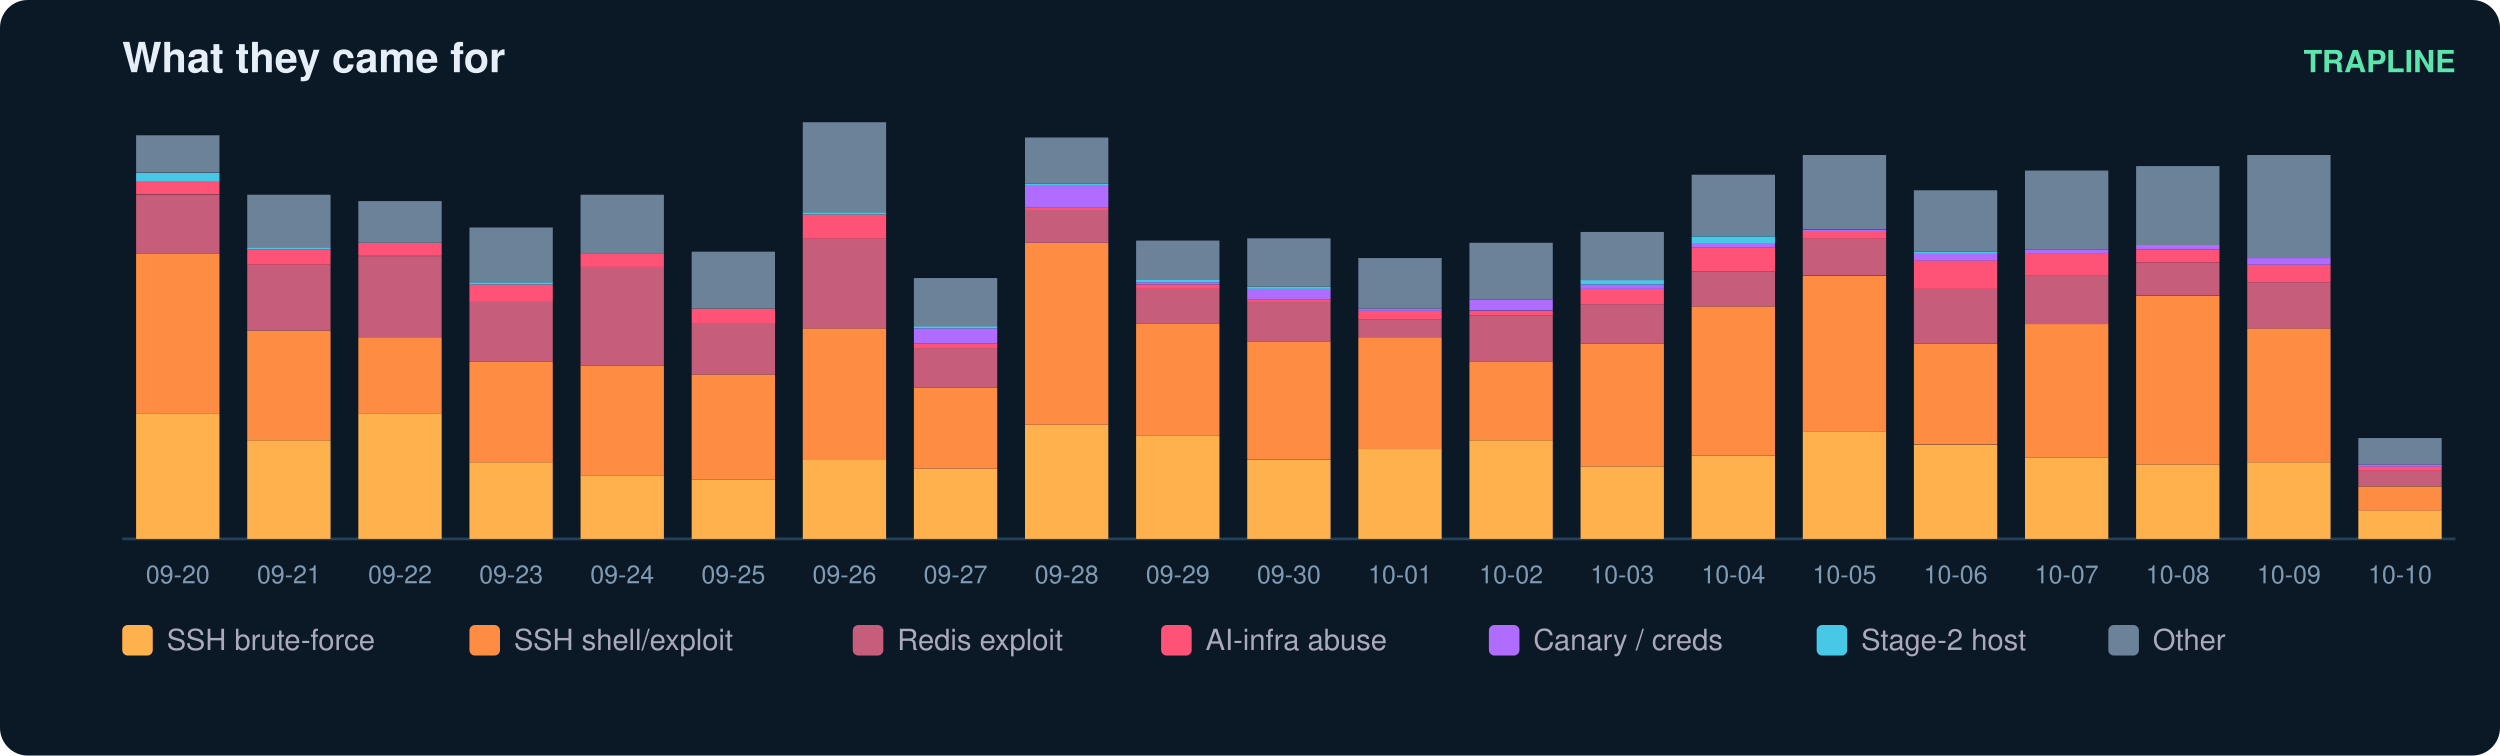
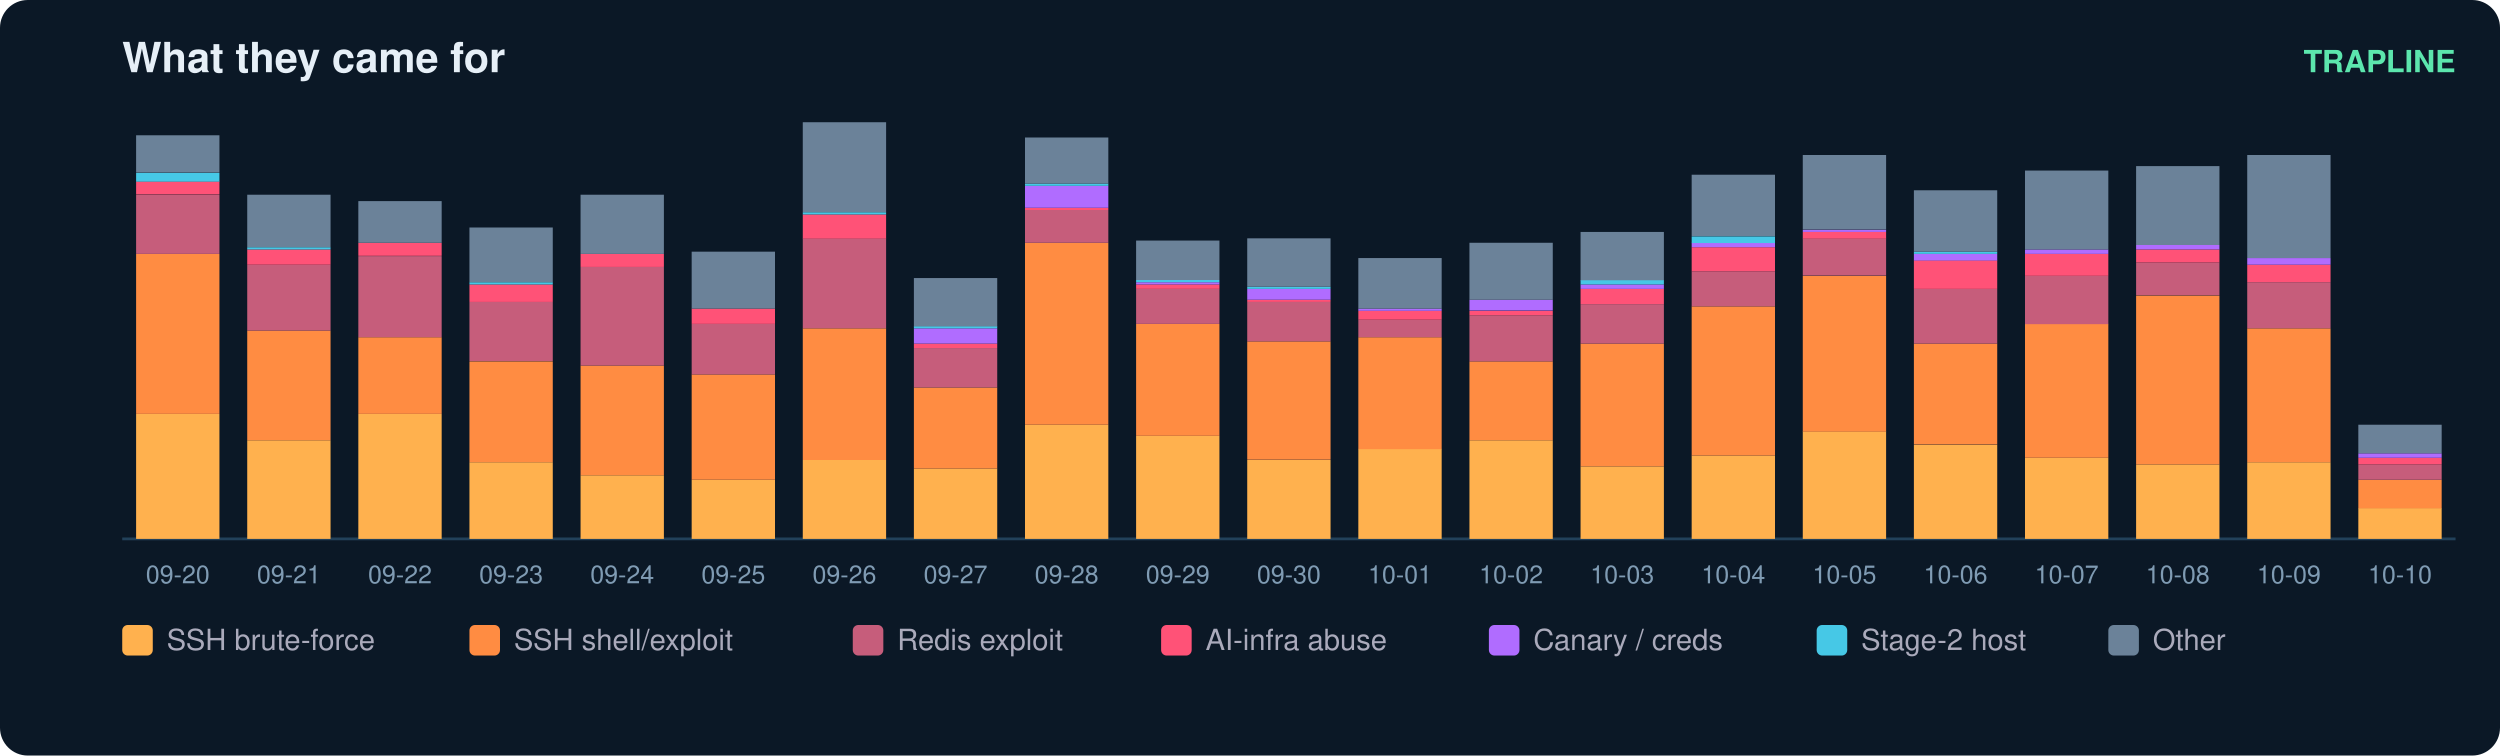
<svg xmlns="http://www.w3.org/2000/svg" width="900" height="272" viewBox="0 0 900 272" font-family="ui-sans-serif,Segoe UI,Helvetica,Arial">
  <rect width="900" height="272" rx="10" fill="#0b1826" />
  <text x="44" y="26" fill="#e6eff7" font-size="15" font-weight="700">What they came for</text>
  <text x="884" y="26" fill="#5ce6ad" font-size="11" text-anchor="end" font-weight="600">TRAPLINE</text>
  <line x1="44" y1="194" x2="884" y2="194" stroke="#22415a" />
  <rect x="49" y="149.0" width="30" height="45.0" fill="#ffb14e" />
  <rect x="49" y="91.4" width="30" height="57.6" fill="#ff8c42" />
  <rect x="49" y="70.1" width="30" height="21.3" fill="#c65d7b" />
  <rect x="49" y="65.3" width="30" height="4.7" fill="#ff5277" />
  <rect x="49" y="62.2" width="30" height="3.2" fill="#46c8e6" />
  <rect x="49" y="48.7" width="30" height="13.4" fill="#6b8299" />
  <text x="64.0" y="210.0" fill="#7f9bb3" font-size="9" text-anchor="middle">09-20</text>
  <rect x="89" y="158.5" width="30" height="35.5" fill="#ffb14e" />
  <rect x="89" y="119.0" width="30" height="39.5" fill="#ff8c42" />
  <rect x="89" y="95.3" width="30" height="23.7" fill="#c65d7b" />
  <rect x="89" y="89.8" width="30" height="5.5" fill="#ff5277" />
  <rect x="89" y="89.0" width="30" height="0.8" fill="#46c8e6" />
  <rect x="89" y="70.1" width="30" height="18.9" fill="#6b8299" />
  <text x="104.0" y="210.0" fill="#7f9bb3" font-size="9" text-anchor="middle">09-21</text>
  <rect x="129" y="149.0" width="30" height="45.0" fill="#ffb14e" />
  <rect x="129" y="121.4" width="30" height="27.6" fill="#ff8c42" />
  <rect x="129" y="92.2" width="30" height="29.2" fill="#c65d7b" />
  <rect x="129" y="87.4" width="30" height="4.7" fill="#ff5277" />
  <rect x="129" y="72.4" width="30" height="15.0" fill="#6b8299" />
  <text x="144.0" y="210.0" fill="#7f9bb3" font-size="9" text-anchor="middle">09-22</text>
  <rect x="169" y="166.4" width="30" height="27.6" fill="#ffb14e" />
  <rect x="169" y="130.1" width="30" height="36.3" fill="#ff8c42" />
  <rect x="169" y="108.7" width="30" height="21.3" fill="#c65d7b" />
  <rect x="169" y="102.4" width="30" height="6.3" fill="#ff5277" />
  <rect x="169" y="101.6" width="30" height="0.8" fill="#46c8e6" />
  <rect x="169" y="81.9" width="30" height="19.7" fill="#6b8299" />
  <text x="184.0" y="210.0" fill="#7f9bb3" font-size="9" text-anchor="middle">09-23</text>
  <rect x="209" y="171.1" width="30" height="22.9" fill="#ffb14e" />
  <rect x="209" y="131.6" width="30" height="39.5" fill="#ff8c42" />
  <rect x="209" y="96.1" width="30" height="35.5" fill="#c65d7b" />
  <rect x="209" y="91.4" width="30" height="4.7" fill="#ff5277" />
  <rect x="209" y="70.1" width="30" height="21.3" fill="#6b8299" />
  <text x="224.0" y="210.0" fill="#7f9bb3" font-size="9" text-anchor="middle">09-24</text>
  <rect x="249" y="172.7" width="30" height="21.3" fill="#ffb14e" />
  <rect x="249" y="134.8" width="30" height="37.9" fill="#ff8c42" />
  <rect x="249" y="116.6" width="30" height="18.2" fill="#c65d7b" />
  <rect x="249" y="111.1" width="30" height="5.5" fill="#ff5277" />
  <rect x="249" y="90.6" width="30" height="20.5" fill="#6b8299" />
  <text x="264.0" y="210.0" fill="#7f9bb3" font-size="9" text-anchor="middle">09-25</text>
  <rect x="289" y="165.6" width="30" height="28.4" fill="#ffb14e" />
  <rect x="289" y="118.2" width="30" height="47.4" fill="#ff8c42" />
  <rect x="289" y="85.8" width="30" height="32.4" fill="#c65d7b" />
  <rect x="289" y="77.2" width="30" height="8.7" fill="#ff5277" />
  <rect x="289" y="76.4" width="30" height="0.8" fill="#46c8e6" />
  <rect x="289" y="44.0" width="30" height="32.4" fill="#6b8299" />
  <text x="304.0" y="210.0" fill="#7f9bb3" font-size="9" text-anchor="middle">09-26</text>
  <rect x="329" y="168.7" width="30" height="25.3" fill="#ffb14e" />
  <rect x="329" y="139.5" width="30" height="29.2" fill="#ff8c42" />
  <rect x="329" y="125.3" width="30" height="14.2" fill="#c65d7b" />
  <rect x="329" y="123.7" width="30" height="1.6" fill="#ff5277" />
  <rect x="329" y="118.2" width="30" height="5.5" fill="#b06cff" />
  <rect x="329" y="117.4" width="30" height="0.8" fill="#46c8e6" />
  <rect x="329" y="100.1" width="30" height="17.4" fill="#6b8299" />
  <text x="344.0" y="210.0" fill="#7f9bb3" font-size="9" text-anchor="middle">09-27</text>
  <rect x="369" y="152.9" width="30" height="41.1" fill="#ffb14e" />
  <rect x="369" y="87.4" width="30" height="65.5" fill="#ff8c42" />
  <rect x="369" y="75.6" width="30" height="11.8" fill="#c65d7b" />
  <rect x="369" y="74.8" width="30" height="0.8" fill="#ff5277" />
  <rect x="369" y="66.9" width="30" height="7.9" fill="#b06cff" />
  <rect x="369" y="66.1" width="30" height="0.8" fill="#46c8e6" />
  <rect x="369" y="49.5" width="30" height="16.6" fill="#6b8299" />
  <text x="384.0" y="210.0" fill="#7f9bb3" font-size="9" text-anchor="middle">09-28</text>
  <rect x="409" y="156.9" width="30" height="37.1" fill="#ffb14e" />
  <rect x="409" y="116.6" width="30" height="40.3" fill="#ff8c42" />
  <rect x="409" y="104.0" width="30" height="12.6" fill="#c65d7b" />
  <rect x="409" y="102.4" width="30" height="1.6" fill="#ff5277" />
  <rect x="409" y="101.6" width="30" height="0.8" fill="#b06cff" />
  <rect x="409" y="100.8" width="30" height="0.8" fill="#46c8e6" />
  <rect x="409" y="86.6" width="30" height="14.2" fill="#6b8299" />
  <text x="424.0" y="210.0" fill="#7f9bb3" font-size="9" text-anchor="middle">09-29</text>
  <rect x="449" y="165.6" width="30" height="28.4" fill="#ffb14e" />
  <rect x="449" y="122.9" width="30" height="42.6" fill="#ff8c42" />
  <rect x="449" y="108.7" width="30" height="14.2" fill="#c65d7b" />
  <rect x="449" y="107.9" width="30" height="0.8" fill="#ff5277" />
  <rect x="449" y="104.0" width="30" height="3.9" fill="#b06cff" />
  <rect x="449" y="103.2" width="30" height="0.8" fill="#46c8e6" />
  <rect x="449" y="85.8" width="30" height="17.4" fill="#6b8299" />
  <text x="464.0" y="210.0" fill="#7f9bb3" font-size="9" text-anchor="middle">09-30</text>
  <rect x="489" y="161.6" width="30" height="32.4" fill="#ffb14e" />
  <rect x="489" y="121.4" width="30" height="40.3" fill="#ff8c42" />
  <rect x="489" y="115.1" width="30" height="6.3" fill="#c65d7b" />
  <rect x="489" y="111.9" width="30" height="3.2" fill="#ff5277" />
  <rect x="489" y="111.1" width="30" height="0.8" fill="#b06cff" />
  <rect x="489" y="92.9" width="30" height="18.2" fill="#6b8299" />
  <text x="504.0" y="210.0" fill="#7f9bb3" font-size="9" text-anchor="middle">10-01</text>
  <rect x="529" y="158.5" width="30" height="35.5" fill="#ffb14e" />
  <rect x="529" y="130.1" width="30" height="28.4" fill="#ff8c42" />
  <rect x="529" y="113.5" width="30" height="16.6" fill="#c65d7b" />
  <rect x="529" y="111.9" width="30" height="1.6" fill="#ff5277" />
  <rect x="529" y="107.9" width="30" height="3.9" fill="#b06cff" />
  <rect x="529" y="87.4" width="30" height="20.5" fill="#6b8299" />
  <text x="544.0" y="210.0" fill="#7f9bb3" font-size="9" text-anchor="middle">10-02</text>
  <rect x="569" y="167.9" width="30" height="26.1" fill="#ffb14e" />
  <rect x="569" y="123.7" width="30" height="44.2" fill="#ff8c42" />
  <rect x="569" y="109.5" width="30" height="14.2" fill="#c65d7b" />
  <rect x="569" y="104.0" width="30" height="5.5" fill="#ff5277" />
  <rect x="569" y="102.4" width="30" height="1.6" fill="#b06cff" />
  <rect x="569" y="100.8" width="30" height="1.6" fill="#46c8e6" />
  <rect x="569" y="83.5" width="30" height="17.4" fill="#6b8299" />
  <text x="584.0" y="210.0" fill="#7f9bb3" font-size="9" text-anchor="middle">10-03</text>
  <rect x="609" y="164.0" width="30" height="30.0" fill="#ffb14e" />
  <rect x="609" y="110.3" width="30" height="53.7" fill="#ff8c42" />
  <rect x="609" y="97.7" width="30" height="12.6" fill="#c65d7b" />
  <rect x="609" y="89.0" width="30" height="8.7" fill="#ff5277" />
  <rect x="609" y="87.4" width="30" height="1.6" fill="#b06cff" />
  <rect x="609" y="85.1" width="30" height="2.4" fill="#46c8e6" />
  <rect x="609" y="62.9" width="30" height="22.1" fill="#6b8299" />
  <text x="624.0" y="210.0" fill="#7f9bb3" font-size="9" text-anchor="middle">10-04</text>
  <rect x="649" y="155.3" width="30" height="38.7" fill="#ffb14e" />
  <rect x="649" y="99.3" width="30" height="56.1" fill="#ff8c42" />
  <rect x="649" y="85.8" width="30" height="13.4" fill="#c65d7b" />
  <rect x="649" y="83.5" width="30" height="2.4" fill="#ff5277" />
  <rect x="649" y="82.7" width="30" height="0.8" fill="#b06cff" />
  <rect x="649" y="55.8" width="30" height="26.8" fill="#6b8299" />
  <text x="664.0" y="210.0" fill="#7f9bb3" font-size="9" text-anchor="middle">10-05</text>
  <rect x="689" y="160.1" width="30" height="33.9" fill="#ffb14e" />
  <rect x="689" y="123.7" width="30" height="36.3" fill="#ff8c42" />
  <rect x="689" y="104.0" width="30" height="19.7" fill="#c65d7b" />
  <rect x="689" y="93.7" width="30" height="10.3" fill="#ff5277" />
  <rect x="689" y="91.4" width="30" height="2.4" fill="#b06cff" />
  <rect x="689" y="90.6" width="30" height="0.8" fill="#46c8e6" />
  <rect x="689" y="68.5" width="30" height="22.1" fill="#6b8299" />
  <text x="704.0" y="210.0" fill="#7f9bb3" font-size="9" text-anchor="middle">10-06</text>
  <rect x="729" y="164.8" width="30" height="29.2" fill="#ffb14e" />
  <rect x="729" y="116.6" width="30" height="48.2" fill="#ff8c42" />
  <rect x="729" y="99.3" width="30" height="17.4" fill="#c65d7b" />
  <rect x="729" y="91.4" width="30" height="7.9" fill="#ff5277" />
  <rect x="729" y="89.8" width="30" height="1.6" fill="#b06cff" />
  <rect x="729" y="61.4" width="30" height="28.4" fill="#6b8299" />
  <text x="744.0" y="210.0" fill="#7f9bb3" font-size="9" text-anchor="middle">10-07</text>
  <rect x="769" y="167.2" width="30" height="26.8" fill="#ffb14e" />
  <rect x="769" y="106.4" width="30" height="60.8" fill="#ff8c42" />
  <rect x="769" y="94.5" width="30" height="11.8" fill="#c65d7b" />
  <rect x="769" y="89.8" width="30" height="4.7" fill="#ff5277" />
  <rect x="769" y="88.2" width="30" height="1.6" fill="#b06cff" />
  <rect x="769" y="59.8" width="30" height="28.4" fill="#6b8299" />
  <text x="784.0" y="210.0" fill="#7f9bb3" font-size="9" text-anchor="middle">10-08</text>
  <rect x="809" y="166.4" width="30" height="27.6" fill="#ffb14e" />
  <rect x="809" y="118.2" width="30" height="48.2" fill="#ff8c42" />
  <rect x="809" y="101.6" width="30" height="16.6" fill="#c65d7b" />
  <rect x="809" y="95.3" width="30" height="6.3" fill="#ff5277" />
  <rect x="809" y="92.9" width="30" height="2.4" fill="#b06cff" />
  <rect x="809" y="55.8" width="30" height="37.1" fill="#6b8299" />
  <text x="824.0" y="210.0" fill="#7f9bb3" font-size="9" text-anchor="middle">10-09</text>
-   <rect x="849" y="183.7" width="30" height="10.3" fill="#ffb14e" />
-   <rect x="849" y="175.1" width="30" height="8.7" fill="#ff8c42" />
-   <rect x="849" y="169.5" width="30" height="5.5" fill="#c65d7b" />
-   <rect x="849" y="167.9" width="30" height="1.6" fill="#ff5277" />
-   <rect x="849" y="167.2" width="30" height="0.8" fill="#b06cff" />
-   <rect x="849" y="157.7" width="30" height="9.5" fill="#6b8299" />
+   <rect x="849" y="182.9" width="30" height="11.1" fill="#ffb14e" />
+   <rect x="849" y="172.7" width="30" height="10.3" fill="#ff8c42" />
+   <rect x="849" y="167.2" width="30" height="5.5" fill="#c65d7b" />
+   <rect x="849" y="164.8" width="30" height="2.4" fill="#ff5277" />
+   <rect x="849" y="163.2" width="30" height="1.6" fill="#b06cff" />
+   <rect x="849" y="152.9" width="30" height="10.3" fill="#6b8299" />
  <text x="864.0" y="210.0" fill="#7f9bb3" font-size="9" text-anchor="middle">10-10</text>
  <rect x="44" y="225" width="11" height="11" rx="2" fill="#ffb14e" />
  <text x="60" y="234" fill="#aab" font-size="10.5">SSH brute-force</text>
  <rect x="169" y="225" width="11" height="11" rx="2" fill="#ff8c42" />
  <text x="185" y="234" fill="#aab" font-size="10.5">SSH shell/exploit</text>
  <rect x="307" y="225" width="11" height="11" rx="2" fill="#c65d7b" />
  <text x="323" y="234" fill="#aab" font-size="10.5">Redis exploit</text>
  <rect x="418" y="225" width="11" height="11" rx="2" fill="#ff5277" />
  <text x="434" y="234" fill="#aab" font-size="10.5">AI-infra abuse</text>
  <rect x="536" y="225" width="11" height="11" rx="2" fill="#b06cff" />
  <text x="552" y="234" fill="#aab" font-size="10.5">Canary / creds</text>
  <rect x="654" y="225" width="11" height="11" rx="2" fill="#46c8e6" />
  <text x="670" y="234" fill="#aab" font-size="10.5">Stage-2 host</text>
  <rect x="759" y="225" width="11" height="11" rx="2" fill="#6b8299" />
  <text x="775" y="234" fill="#aab" font-size="10.5">Other</text>
</svg>
